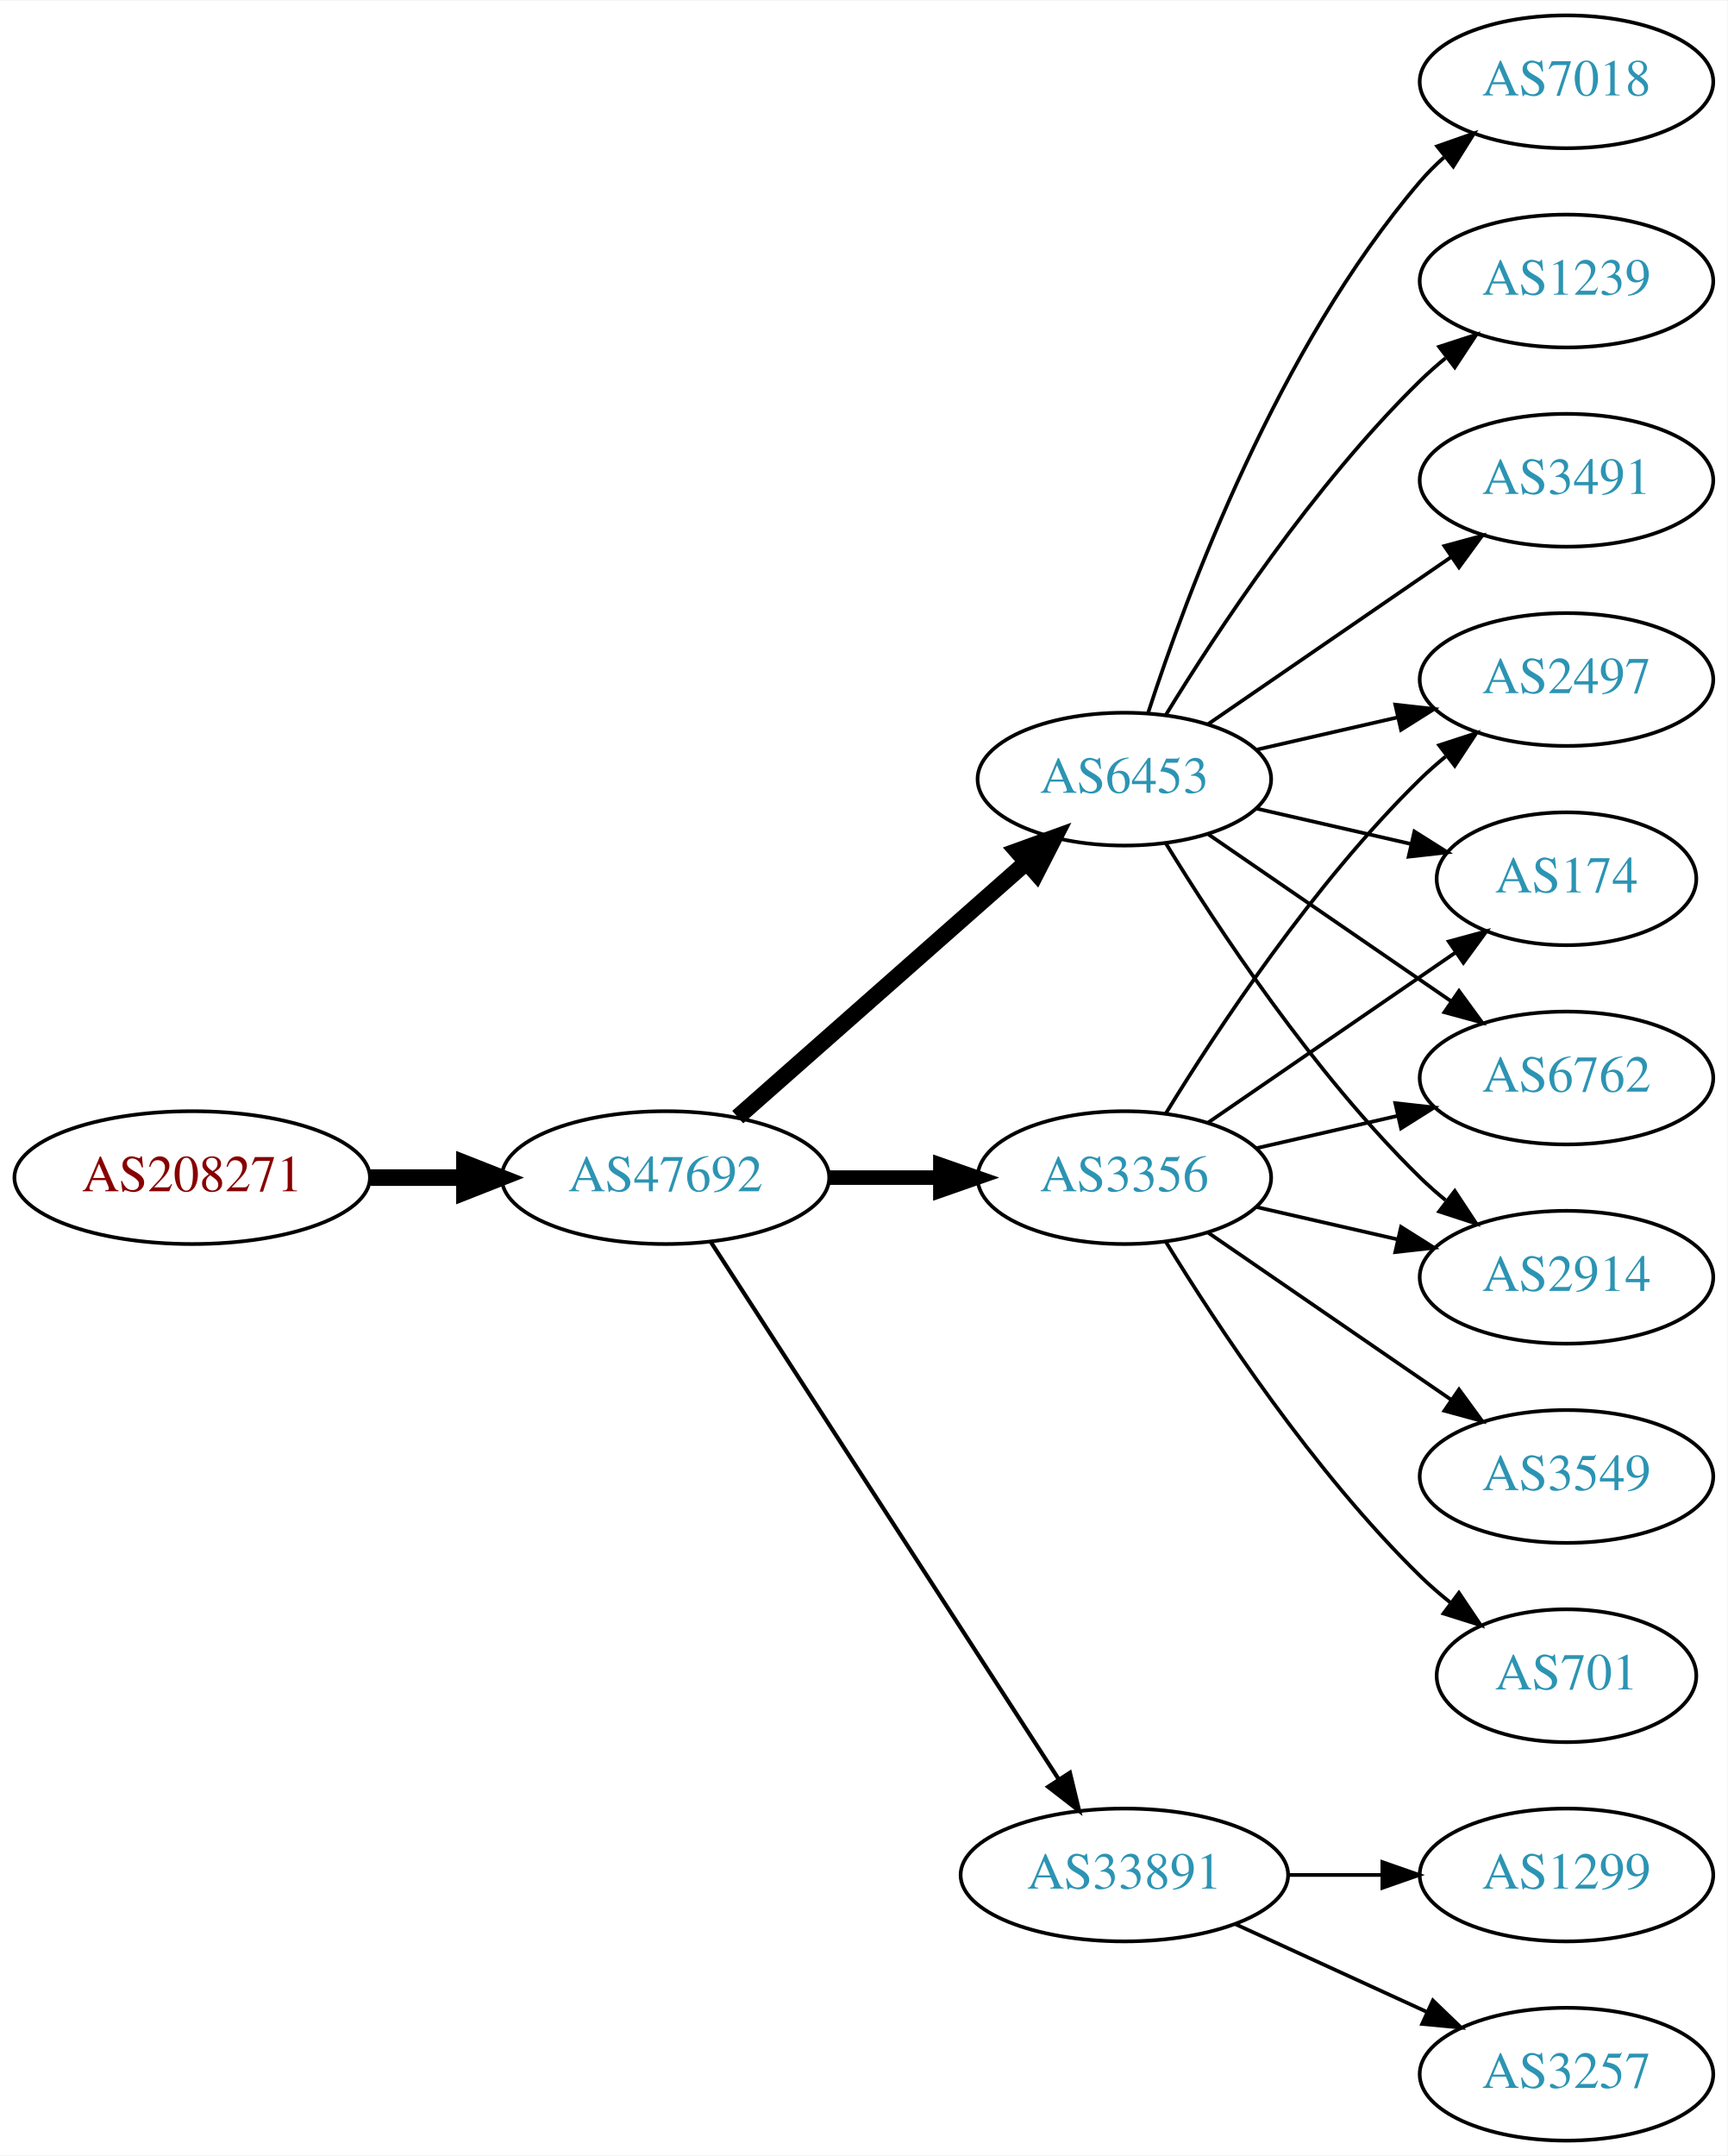
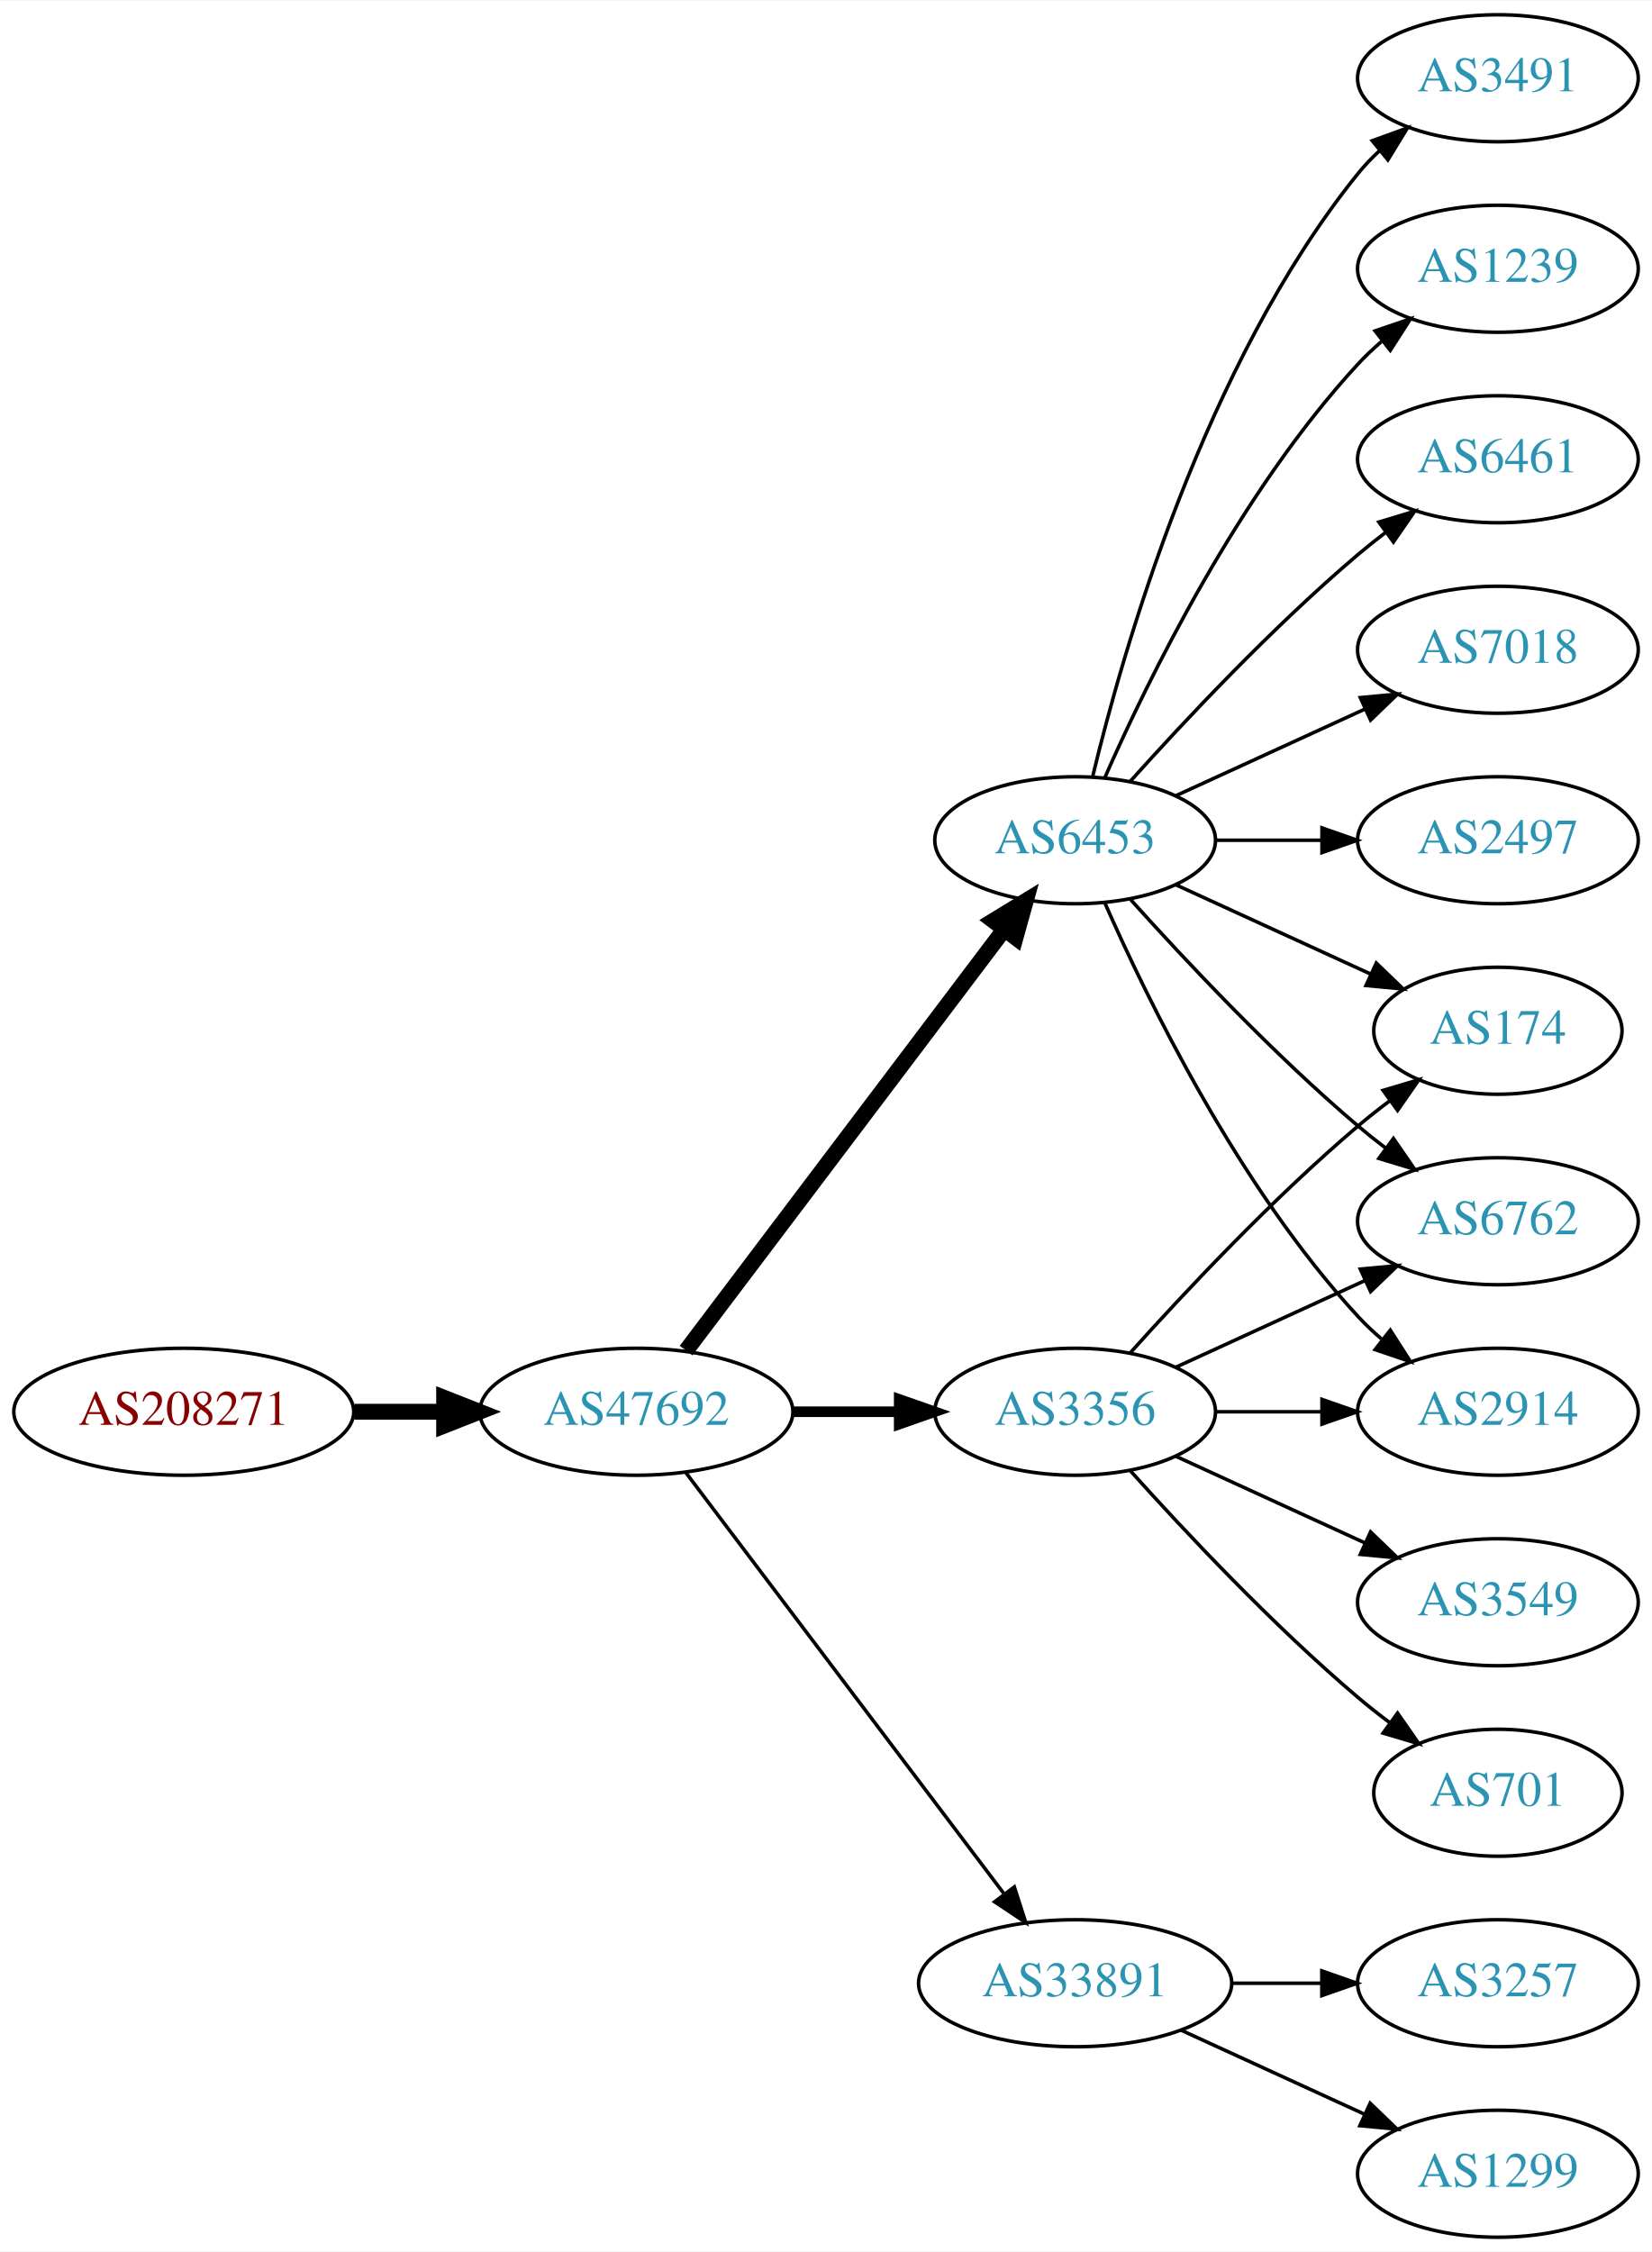
- <svg xmlns="http://www.w3.org/2000/svg" xmlns:xlink="http://www.w3.org/1999/xlink" width="468pt" height="584pt" viewBox="0.00 0.00 468.27 584.00">
-   <g id="graph0" class="graph" transform="scale(1 1) rotate(0) translate(4 580)">
-     <polygon fill="white" stroke="none" points="-4,4 -4,-580 464.269,-580 464.269,4 -4,4" />
+ <svg xmlns="http://www.w3.org/2000/svg" xmlns:xlink="http://www.w3.org/1999/xlink" width="468pt" height="638pt" viewBox="0.00 0.00 468.27 638.00">
+   <g id="graph0" class="graph" transform="scale(1 1) rotate(0) translate(4 634)">
+     <polygon fill="white" stroke="none" points="-4,4 -4,-634 464.269,-634 464.269,4 -4,4" />
    <g id="node1" class="node">
      <g id="a_node1">
        <a xlink:href="/asn/208271" xlink:title="AS208271 ~ JAGGAER Austria GmbH [AT]">
-           <ellipse fill="#ffffff" stroke="black" cx="48.096" cy="-261" rx="48.192" ry="18" />
-           <text text-anchor="middle" x="48.096" y="-257.3" font-family="Times,serif" font-size="14.00" fill="#880000">AS208271</text>
+           <ellipse fill="#ffffff" stroke="black" cx="48.096" cy="-234" rx="48.192" ry="18" />
+           <text text-anchor="middle" x="48.096" y="-230.3" font-family="Times,serif" font-size="14.00" fill="#880000">AS208271</text>
        </a>
      </g>
    </g>
    <g id="node2" class="node">
      <g id="a_node2">
        <a xlink:href="/asn/47692" xlink:title="AS47692 ~ Nessus GmbH [AT]">
-           <ellipse fill="#ffffff" stroke="black" cx="176.388" cy="-261" rx="44.393" ry="18" />
-           <text text-anchor="middle" x="176.388" y="-257.3" font-family="Times,serif" font-size="14.00" fill="#2c94b3">AS47692</text>
+           <ellipse fill="#ffffff" stroke="black" cx="176.388" cy="-234" rx="44.393" ry="18" />
+           <text text-anchor="middle" x="176.388" y="-230.3" font-family="Times,serif" font-size="14.00" fill="#2c94b3">AS47692</text>
        </a>
      </g>
    </g>
    <g id="edge1" class="edge">
-       <path fill="none" stroke="black" stroke-width="4.5" d="M96.481,-261C104.742,-261 113.386,-261 121.799,-261" />
-       <polygon fill="black" stroke="black" stroke-width="4.5" points="121.904,-264.938 131.904,-261 121.904,-257.063 121.904,-264.938" />
+       <path fill="none" stroke="black" stroke-width="4.5" d="M96.481,-234C104.742,-234 113.386,-234 121.799,-234" />
+       <polygon fill="black" stroke="black" stroke-width="4.5" points="121.904,-237.938 131.904,-234 121.904,-230.063 121.904,-237.938" />
    </g>
    <g id="node3" class="node">
      <g id="a_node3">
-         <a xlink:href="/asn/6453" xlink:title="AS6453 ~ TATA COMMUNICATIONS (AMERICA) INC [US]">
-           <ellipse fill="#ffffff" stroke="black" cx="300.78" cy="-369" rx="39.794" ry="18" />
-           <text text-anchor="middle" x="300.78" y="-365.3" font-family="Times,serif" font-size="14.00" fill="#2c94b3">AS6453</text>
+         <a xlink:href="/asn/3356" xlink:title="AS3356 ~ Level 3 Parent, LLC [US]">
+           <ellipse fill="#ffffff" stroke="black" cx="300.78" cy="-234" rx="39.794" ry="18" />
+           <text text-anchor="middle" x="300.78" y="-230.3" font-family="Times,serif" font-size="14.00" fill="#2c94b3">AS3356</text>
        </a>
      </g>
    </g>
    <g id="edge2" class="edge">
-       <path fill="none" stroke="black" stroke-width="4.5" d="M195.976,-277.403C216.794,-295.772 250.67,-325.665 274.029,-346.278" />
-       <polygon fill="black" stroke="black" stroke-width="4.5" points="271.711,-349.484 281.815,-353.148 276.922,-343.579 271.711,-349.484" />
+       <path fill="none" stroke="black" stroke-width="3" d="M220.883,-234C230.572,-234 240.909,-234 250.802,-234" />
+       <polygon fill="black" stroke="black" stroke-width="3" points="250.904,-237.5 260.904,-234 250.904,-230.5 250.904,-237.5" />
    </g>
    <g id="node4" class="node">
      <g id="a_node4">
-         <a xlink:href="/asn/3356" xlink:title="AS3356 ~ Level 3 Parent, LLC [US]">
-           <ellipse fill="#ffffff" stroke="black" cx="300.78" cy="-261" rx="39.794" ry="18" />
-           <text text-anchor="middle" x="300.78" y="-257.3" font-family="Times,serif" font-size="14.00" fill="#2c94b3">AS3356</text>
-         </a>
-       </g>
-     </g>
-     <g id="edge3" class="edge">
-       <path fill="none" stroke="black" stroke-width="3.938" d="M220.883,-261C230.572,-261 240.909,-261 250.802,-261" />
-       <polygon fill="black" stroke="black" stroke-width="3.938" points="250.904,-264.5 260.904,-261 250.904,-257.5 250.904,-264.5" />
-     </g>
-     <g id="node5" class="node">
-       <g id="a_node5">
        <a xlink:href="/asn/33891" xlink:title="AS33891 ~ CORE-BACKBONE GMBH GLOBAL NETWORK [DE]">
          <ellipse fill="#ffffff" stroke="black" cx="300.78" cy="-72" rx="44.393" ry="18" />
          <text text-anchor="middle" x="300.78" y="-68.3" font-family="Times,serif" font-size="14.00" fill="#2c94b3">AS33891</text>
        </a>
      </g>
    </g>
+     <g id="edge3" class="edge">
+       <path fill="none" stroke="black" d="M190.486,-216.663C212.11,-188.04 255.381,-130.767 280.504,-97.514" />
+       <polygon fill="black" stroke="black" points="283.54,-99.301 286.776,-89.212 277.955,-95.081 283.54,-99.301" />
+     </g>
+     <g id="node5" class="node">
+       <g id="a_node5">
+         <a xlink:href="/asn/6453" xlink:title="AS6453 ~ TATA COMMUNICATIONS (AMERICA) INC [US]">
+           <ellipse fill="#ffffff" stroke="black" cx="300.78" cy="-396" rx="39.794" ry="18" />
+           <text text-anchor="middle" x="300.78" y="-392.3" font-family="Times,serif" font-size="14.00" fill="#2c94b3">AS6453</text>
+         </a>
+       </g>
+     </g>
    <g id="edge4" class="edge">
-       <path fill="none" stroke="black" stroke-width="1.125" d="M188.683,-243.558C210.268,-210.225 257.484,-137.314 282.856,-98.134" />
-       <polygon fill="black" stroke="black" stroke-width="1.125" points="286.014,-99.696 288.512,-89.4 280.139,-95.891 286.014,-99.696" />
+       <path fill="none" stroke="black" stroke-width="4.5" d="M190.486,-251.337C212.11,-279.96 255.381,-337.233 280.504,-370.486" />
+       <polygon fill="black" stroke="black" stroke-width="4.5" points="277.606,-373.183 286.776,-378.788 283.889,-368.435 277.606,-373.183" />
    </g>
    <g id="node6" class="node">
      <g id="a_node6">
-         <a xlink:href="/asn/7018" xlink:title="AS7018 ~ AT&amp;T Services, Inc. [US]">
-           <ellipse fill="#ffffff" stroke="black" cx="420.622" cy="-558" rx="39.794" ry="18" />
-           <text text-anchor="middle" x="420.622" y="-554.3" font-family="Times,serif" font-size="14.00" fill="#2c94b3">AS7018</text>
+         <a xlink:href="/asn/174" xlink:title="AS174 ~ Cogent Communications [US]">
+           <ellipse fill="#ffffff" stroke="black" cx="420.622" cy="-342" rx="35.194" ry="18" />
+           <text text-anchor="middle" x="420.622" y="-338.3" font-family="Times,serif" font-size="14.00" fill="#2c94b3">AS174</text>
        </a>
      </g>
    </g>
    <g id="edge5" class="edge">
-       <path fill="none" stroke="black" d="M307.227,-386.991C317.541,-418.816 342.403,-485.927 380.976,-531 382.922,-533.274 385.1,-535.449 387.404,-537.507" />
-       <polygon fill="black" stroke="black" points="385.574,-540.524 395.573,-544.027 389.941,-535.053 385.574,-540.524" />
+       <path fill="none" stroke="black" d="M316.426,-250.725C331.727,-267.765 356.824,-294.523 380.976,-315 383.828,-317.418 386.893,-319.833 390.004,-322.169" />
+       <polygon fill="black" stroke="black" points="388.077,-325.095 398.232,-328.116 392.178,-319.422 388.077,-325.095" />
    </g>
    <g id="node7" class="node">
      <g id="a_node7">
-         <a xlink:href="/asn/1239" xlink:title="AS1239 ~ Sprint [US]">
-           <ellipse fill="#ffffff" stroke="black" cx="420.622" cy="-504" rx="39.794" ry="18" />
-           <text text-anchor="middle" x="420.622" y="-500.3" font-family="Times,serif" font-size="14.00" fill="#2c94b3">AS1239</text>
+         <a xlink:href="/asn/3549" xlink:title="AS3549 ~ Level 3 Parent, LLC [US]">
+           <ellipse fill="#ffffff" stroke="black" cx="420.622" cy="-180" rx="39.794" ry="18" />
+           <text text-anchor="middle" x="420.622" y="-176.3" font-family="Times,serif" font-size="14.00" fill="#2c94b3">AS3549</text>
        </a>
      </g>
    </g>
    <g id="edge6" class="edge">
-       <path fill="none" stroke="black" d="M312.045,-386.44C325.854,-408.991 352.043,-448.722 380.976,-477 383.116,-479.092 385.433,-481.137 387.833,-483.106" />
-       <polygon fill="black" stroke="black" points="386.1,-486.185 396.175,-489.464 390.343,-480.618 386.1,-486.185" />
+       <path fill="none" stroke="black" d="M329.409,-221.339C345.366,-214.027 365.636,-204.739 382.919,-196.819" />
+       <polygon fill="black" stroke="black" points="384.534,-199.929 392.167,-192.581 381.617,-193.565 384.534,-199.929" />
    </g>
    <g id="node8" class="node">
      <g id="a_node8">
+         <a xlink:href="/asn/6762" xlink:title="AS6762 ~ TELECOM ITALIA SPARKLE S.p.A. [IT]">
+           <ellipse fill="#ffffff" stroke="black" cx="420.622" cy="-288" rx="39.794" ry="18" />
+           <text text-anchor="middle" x="420.622" y="-284.3" font-family="Times,serif" font-size="14.00" fill="#2c94b3">AS6762</text>
+         </a>
+       </g>
+     </g>
+     <g id="edge7" class="edge">
+       <path fill="none" stroke="black" d="M329.409,-246.661C345.366,-253.973 365.636,-263.261 382.919,-271.181" />
+       <polygon fill="black" stroke="black" points="381.617,-274.435 392.167,-275.419 384.534,-268.071 381.617,-274.435" />
+     </g>
+     <g id="node9" class="node">
+       <g id="a_node9">
        <a xlink:href="/asn/2914" xlink:title="AS2914 ~ NTT America, Inc. [US]">
          <ellipse fill="#ffffff" stroke="black" cx="420.622" cy="-234" rx="39.794" ry="18" />
          <text text-anchor="middle" x="420.622" y="-230.3" font-family="Times,serif" font-size="14.00" fill="#2c94b3">AS2914</text>
        </a>
      </g>
    </g>
-     <g id="edge7" class="edge">
-       <path fill="none" stroke="black" d="M312.045,-351.56C325.854,-329.009 352.043,-289.278 380.976,-261 383.116,-258.908 385.433,-256.863 387.833,-254.894" />
-       <polygon fill="black" stroke="black" points="390.343,-257.382 396.175,-248.536 386.1,-251.815 390.343,-257.382" />
-     </g>
-     <g id="node9" class="node">
-       <g id="a_node9">
+     <g id="edge8" class="edge">
+       <path fill="none" stroke="black" d="M340.692,-234C350.246,-234 360.595,-234 370.558,-234" />
+       <polygon fill="black" stroke="black" points="370.751,-237.5 380.75,-234 370.75,-230.5 370.751,-237.5" />
+     </g>
+     <g id="node10" class="node">
+       <g id="a_node10">
+         <a xlink:href="/asn/701" xlink:title="AS701 ~ UUNET [US]">
+           <ellipse fill="#ffffff" stroke="black" cx="420.622" cy="-126" rx="35.194" ry="18" />
+           <text text-anchor="middle" x="420.622" y="-122.3" font-family="Times,serif" font-size="14.00" fill="#2c94b3">AS701</text>
+         </a>
+       </g>
+     </g>
+     <g id="edge9" class="edge">
+       <path fill="none" stroke="black" d="M316.426,-217.275C331.727,-200.235 356.824,-173.477 380.976,-153 383.828,-150.582 386.893,-148.167 390.004,-145.831" />
+       <polygon fill="black" stroke="black" points="392.178,-148.578 398.232,-139.884 388.077,-142.905 392.178,-148.578" />
+     </g>
+     <g id="node11" class="node">
+       <g id="a_node11">
+         <a xlink:href="/asn/3257" xlink:title="AS3257 ~ GTT [DE]">
+           <ellipse fill="#ffffff" stroke="black" cx="420.622" cy="-72" rx="39.794" ry="18" />
+           <text text-anchor="middle" x="420.622" y="-68.3" font-family="Times,serif" font-size="14.00" fill="#2c94b3">AS3257</text>
+         </a>
+       </g>
+     </g>
+     <g id="edge10" class="edge">
+       <path fill="none" stroke="black" d="M344.991,-72C353.303,-72 362.066,-72 370.548,-72" />
+       <polygon fill="black" stroke="black" points="370.707,-75.5 380.707,-72 370.707,-68.5 370.707,-75.5" />
+     </g>
+     <g id="node12" class="node">
+       <g id="a_node12">
+         <a xlink:href="/asn/1299" xlink:title="AS1299 ~ Telia Carrier [EU]">
+           <ellipse fill="#ffffff" stroke="black" cx="420.622" cy="-18" rx="39.794" ry="18" />
+           <text text-anchor="middle" x="420.622" y="-14.3" font-family="Times,serif" font-size="14.00" fill="#2c94b3">AS1299</text>
+         </a>
+       </g>
+     </g>
+     <g id="edge11" class="edge">
+       <path fill="none" stroke="black" d="M330.909,-58.652C346.521,-51.498 365.918,-42.609 382.59,-34.969" />
+       <polygon fill="black" stroke="black" points="384.409,-37.986 392.042,-30.638 381.493,-31.622 384.409,-37.986" />
+     </g>
+     <g id="edge13" class="edge">
+       <path fill="none" stroke="black" d="M329.409,-383.339C345.825,-375.817 366.806,-366.202 384.403,-358.139" />
+       <polygon fill="black" stroke="black" points="386.148,-361.189 393.781,-353.842 383.232,-354.826 386.148,-361.189" />
+     </g>
+     <g id="edge16" class="edge">
+       <path fill="none" stroke="black" d="M316.426,-379.275C331.727,-362.235 356.824,-335.477 380.976,-315 383.473,-312.883 386.133,-310.768 388.845,-308.707" />
+       <polygon fill="black" stroke="black" points="391.011,-311.459 397.021,-302.734 386.882,-305.806 391.011,-311.459" />
+     </g>
+     <g id="edge14" class="edge">
+       <path fill="none" stroke="black" d="M309.196,-378.239C321.264,-350.817 347.235,-297.527 380.976,-261 383.006,-258.802 385.245,-256.681 387.591,-254.66" />
+       <polygon fill="black" stroke="black" points="390.118,-257.126 395.835,-248.206 385.804,-251.614 390.118,-257.126" />
+     </g>
+     <g id="node13" class="node">
+       <g id="a_node13">
+         <a xlink:href="/asn/1239" xlink:title="AS1239 ~ Sprint [US]">
+           <ellipse fill="#ffffff" stroke="black" cx="420.622" cy="-558" rx="39.794" ry="18" />
+           <text text-anchor="middle" x="420.622" y="-554.3" font-family="Times,serif" font-size="14.00" fill="#2c94b3">AS1239</text>
+         </a>
+       </g>
+     </g>
+     <g id="edge12" class="edge">
+       <path fill="none" stroke="black" d="M309.196,-413.761C321.264,-441.183 347.235,-494.473 380.976,-531 383.006,-533.198 385.245,-535.319 387.591,-537.34" />
+       <polygon fill="black" stroke="black" points="385.804,-540.386 395.835,-543.794 390.118,-534.874 385.804,-540.386" />
+     </g>
+     <g id="node14" class="node">
+       <g id="a_node14">
+         <a xlink:href="/asn/6461" xlink:title="AS6461 ~ Zayo Bandwidth [US]">
+           <ellipse fill="#ffffff" stroke="black" cx="420.622" cy="-504" rx="39.794" ry="18" />
+           <text text-anchor="middle" x="420.622" y="-500.3" font-family="Times,serif" font-size="14.00" fill="#2c94b3">AS6461</text>
+         </a>
+       </g>
+     </g>
+     <g id="edge15" class="edge">
+       <path fill="none" stroke="black" d="M316.426,-412.725C331.727,-429.765 356.824,-456.523 380.976,-477 383.473,-479.117 386.133,-481.232 388.845,-483.293" />
+       <polygon fill="black" stroke="black" points="386.882,-486.194 397.021,-489.266 391.011,-480.541 386.882,-486.194" />
+     </g>
+     <g id="node15" class="node">
+       <g id="a_node15">
+         <a xlink:href="/asn/7018" xlink:title="AS7018 ~ AT&amp;T Services, Inc. [US]">
+           <ellipse fill="#ffffff" stroke="black" cx="420.622" cy="-450" rx="39.794" ry="18" />
+           <text text-anchor="middle" x="420.622" y="-446.3" font-family="Times,serif" font-size="14.00" fill="#2c94b3">AS7018</text>
+         </a>
+       </g>
+     </g>
+     <g id="edge17" class="edge">
+       <path fill="none" stroke="black" d="M329.409,-408.661C345.366,-415.973 365.636,-425.261 382.919,-433.181" />
+       <polygon fill="black" stroke="black" points="381.617,-436.435 392.167,-437.419 384.534,-430.071 381.617,-436.435" />
+     </g>
+     <g id="node16" class="node">
+       <g id="a_node16">
        <a xlink:href="/asn/2497" xlink:title="AS2497 ~ Internet Initiative Japan Inc. [JP]">
          <ellipse fill="#ffffff" stroke="black" cx="420.622" cy="-396" rx="39.794" ry="18" />
          <text text-anchor="middle" x="420.622" y="-392.3" font-family="Times,serif" font-size="14.00" fill="#2c94b3">AS2497</text>
        </a>
      </g>
    </g>
-     <g id="edge8" class="edge">
-       <path fill="none" stroke="black" d="M336.499,-376.955C348.499,-379.704 362.12,-382.825 374.812,-385.733" />
-       <polygon fill="black" stroke="black" points="374.215,-389.187 384.744,-388.009 375.778,-382.364 374.215,-389.187" />
-     </g>
-     <g id="node10" class="node">
-       <g id="a_node10">
-         <a xlink:href="/asn/174" xlink:title="AS174 ~ Cogent Communications [US]">
-           <ellipse fill="#ffffff" stroke="black" cx="420.622" cy="-342" rx="35.194" ry="18" />
-           <text text-anchor="middle" x="420.622" y="-338.3" font-family="Times,serif" font-size="14.00" fill="#2c94b3">AS174</text>
-         </a>
-       </g>
-     </g>
-     <g id="edge9" class="edge">
-       <path fill="none" stroke="black" d="M336.499,-361.045C349.592,-358.045 364.614,-354.604 378.255,-351.478" />
-       <polygon fill="black" stroke="black" points="379.396,-354.807 388.362,-349.162 377.833,-347.984 379.396,-354.807" />
-     </g>
-     <g id="node11" class="node">
-       <g id="a_node11">
-         <a xlink:href="/asn/6762" xlink:title="AS6762 ~ TELECOM ITALIA SPARKLE S.p.A. [IT]">
-           <ellipse fill="#ffffff" stroke="black" cx="420.622" cy="-288" rx="39.794" ry="18" />
-           <text text-anchor="middle" x="420.622" y="-284.3" font-family="Times,serif" font-size="14.00" fill="#2c94b3">AS6762</text>
-         </a>
-       </g>
-     </g>
-     <g id="edge10" class="edge">
-       <path fill="none" stroke="black" d="M323.394,-354.143C341.882,-341.435 368.696,-323.005 389.326,-308.825" />
-       <polygon fill="black" stroke="black" points="391.488,-311.586 397.746,-303.037 387.522,-305.817 391.488,-311.586" />
-     </g>
-     <g id="node12" class="node">
-       <g id="a_node12">
+     <g id="edge18" class="edge">
+       <path fill="none" stroke="black" d="M340.692,-396C350.246,-396 360.595,-396 370.558,-396" />
+       <polygon fill="black" stroke="black" points="370.751,-399.5 380.75,-396 370.75,-392.5 370.751,-399.5" />
+     </g>
+     <g id="node17" class="node">
+       <g id="a_node17">
        <a xlink:href="/asn/3491" xlink:title="AS3491 ~ PCCW Global, Inc. [US]">
-           <ellipse fill="#ffffff" stroke="black" cx="420.622" cy="-450" rx="39.794" ry="18" />
-           <text text-anchor="middle" x="420.622" y="-446.3" font-family="Times,serif" font-size="14.00" fill="#2c94b3">AS3491</text>
-         </a>
-       </g>
-     </g>
-     <g id="edge11" class="edge">
-       <path fill="none" stroke="black" d="M323.394,-383.857C341.882,-396.565 368.696,-414.995 389.326,-429.175" />
-       <polygon fill="black" stroke="black" points="387.522,-432.183 397.746,-434.963 391.488,-426.414 387.522,-432.183" />
-     </g>
-     <g id="edge15" class="edge">
-       <path fill="none" stroke="black" d="M336.499,-253.045C348.499,-250.296 362.12,-247.175 374.812,-244.267" />
-       <polygon fill="black" stroke="black" points="375.778,-247.636 384.744,-241.991 374.215,-240.813 375.778,-247.636" />
-     </g>
-     <g id="edge17" class="edge">
-       <path fill="none" stroke="black" d="M312.045,-278.44C325.854,-300.991 352.043,-340.722 380.976,-369 383.116,-371.092 385.433,-373.137 387.833,-375.106" />
-       <polygon fill="black" stroke="black" points="386.1,-378.185 396.175,-381.464 390.343,-372.618 386.1,-378.185" />
-     </g>
-     <g id="edge14" class="edge">
-       <path fill="none" stroke="black" d="M323.394,-275.857C342.231,-288.805 369.711,-307.693 390.487,-321.973" />
-       <polygon fill="black" stroke="black" points="388.712,-325.001 398.935,-327.781 392.677,-319.232 388.712,-325.001" />
-     </g>
-     <g id="edge13" class="edge">
-       <path fill="none" stroke="black" d="M336.499,-268.955C348.499,-271.704 362.12,-274.825 374.812,-277.733" />
-       <polygon fill="black" stroke="black" points="374.215,-281.187 384.744,-280.009 375.778,-274.364 374.215,-281.187" />
-     </g>
-     <g id="node13" class="node">
-       <g id="a_node13">
-         <a xlink:href="/asn/701" xlink:title="AS701 ~ UUNET [US]">
-           <ellipse fill="#ffffff" stroke="black" cx="420.622" cy="-126" rx="35.194" ry="18" />
-           <text text-anchor="middle" x="420.622" y="-122.3" font-family="Times,serif" font-size="14.00" fill="#2c94b3">AS701</text>
-         </a>
-       </g>
-     </g>
-     <g id="edge12" class="edge">
-       <path fill="none" stroke="black" d="M312.045,-243.56C325.854,-221.009 352.043,-181.278 380.976,-153 383.511,-150.522 386.295,-148.11 389.17,-145.812" />
-       <polygon fill="black" stroke="black" points="391.466,-148.465 397.387,-139.679 387.279,-142.856 391.466,-148.465" />
-     </g>
-     <g id="node14" class="node">
-       <g id="a_node14">
-         <a xlink:href="/asn/3549" xlink:title="AS3549 ~ Level 3 Parent, LLC [US]">
-           <ellipse fill="#ffffff" stroke="black" cx="420.622" cy="-180" rx="39.794" ry="18" />
-           <text text-anchor="middle" x="420.622" y="-176.3" font-family="Times,serif" font-size="14.00" fill="#2c94b3">AS3549</text>
-         </a>
-       </g>
-     </g>
-     <g id="edge16" class="edge">
-       <path fill="none" stroke="black" d="M323.394,-246.143C341.882,-233.435 368.696,-215.005 389.326,-200.825" />
-       <polygon fill="black" stroke="black" points="391.488,-203.586 397.746,-195.037 387.522,-197.817 391.488,-203.586" />
-     </g>
-     <g id="node15" class="node">
-       <g id="a_node15">
-         <a xlink:href="/asn/3257" xlink:title="AS3257 ~ GTT [DE]">
-           <ellipse fill="#ffffff" stroke="black" cx="420.622" cy="-18" rx="39.794" ry="18" />
-           <text text-anchor="middle" x="420.622" y="-14.3" font-family="Times,serif" font-size="14.00" fill="#2c94b3">AS3257</text>
-         </a>
-       </g>
-     </g>
-     <g id="edge18" class="edge">
-       <path fill="none" stroke="black" d="M330.909,-58.652C346.521,-51.498 365.918,-42.609 382.59,-34.969" />
-       <polygon fill="black" stroke="black" points="384.409,-37.986 392.042,-30.638 381.493,-31.622 384.409,-37.986" />
-     </g>
-     <g id="node16" class="node">
-       <g id="a_node16">
-         <a xlink:href="/asn/1299" xlink:title="AS1299 ~ Telia Carrier [EU]">
-           <ellipse fill="#ffffff" stroke="black" cx="420.622" cy="-72" rx="39.794" ry="18" />
-           <text text-anchor="middle" x="420.622" y="-68.3" font-family="Times,serif" font-size="14.00" fill="#2c94b3">AS1299</text>
+           <ellipse fill="#ffffff" stroke="black" cx="420.622" cy="-612" rx="39.794" ry="18" />
+           <text text-anchor="middle" x="420.622" y="-608.3" font-family="Times,serif" font-size="14.00" fill="#2c94b3">AS3491</text>
        </a>
      </g>
    </g>
    <g id="edge19" class="edge">
-       <path fill="none" stroke="black" d="M344.991,-72C353.303,-72 362.066,-72 370.548,-72" />
-       <polygon fill="black" stroke="black" points="370.707,-75.5 380.707,-72 370.707,-68.5 370.707,-75.5" />
+       <path fill="none" stroke="black" d="M305.706,-413.882C314.265,-449.609 337.413,-531.008 380.976,-585 382.807,-587.269 384.876,-589.43 387.083,-591.468" />
+       <polygon fill="black" stroke="black" points="385.006,-594.291 394.965,-597.906 389.434,-588.869 385.006,-594.291" />
    </g>
  </g>
</svg>
